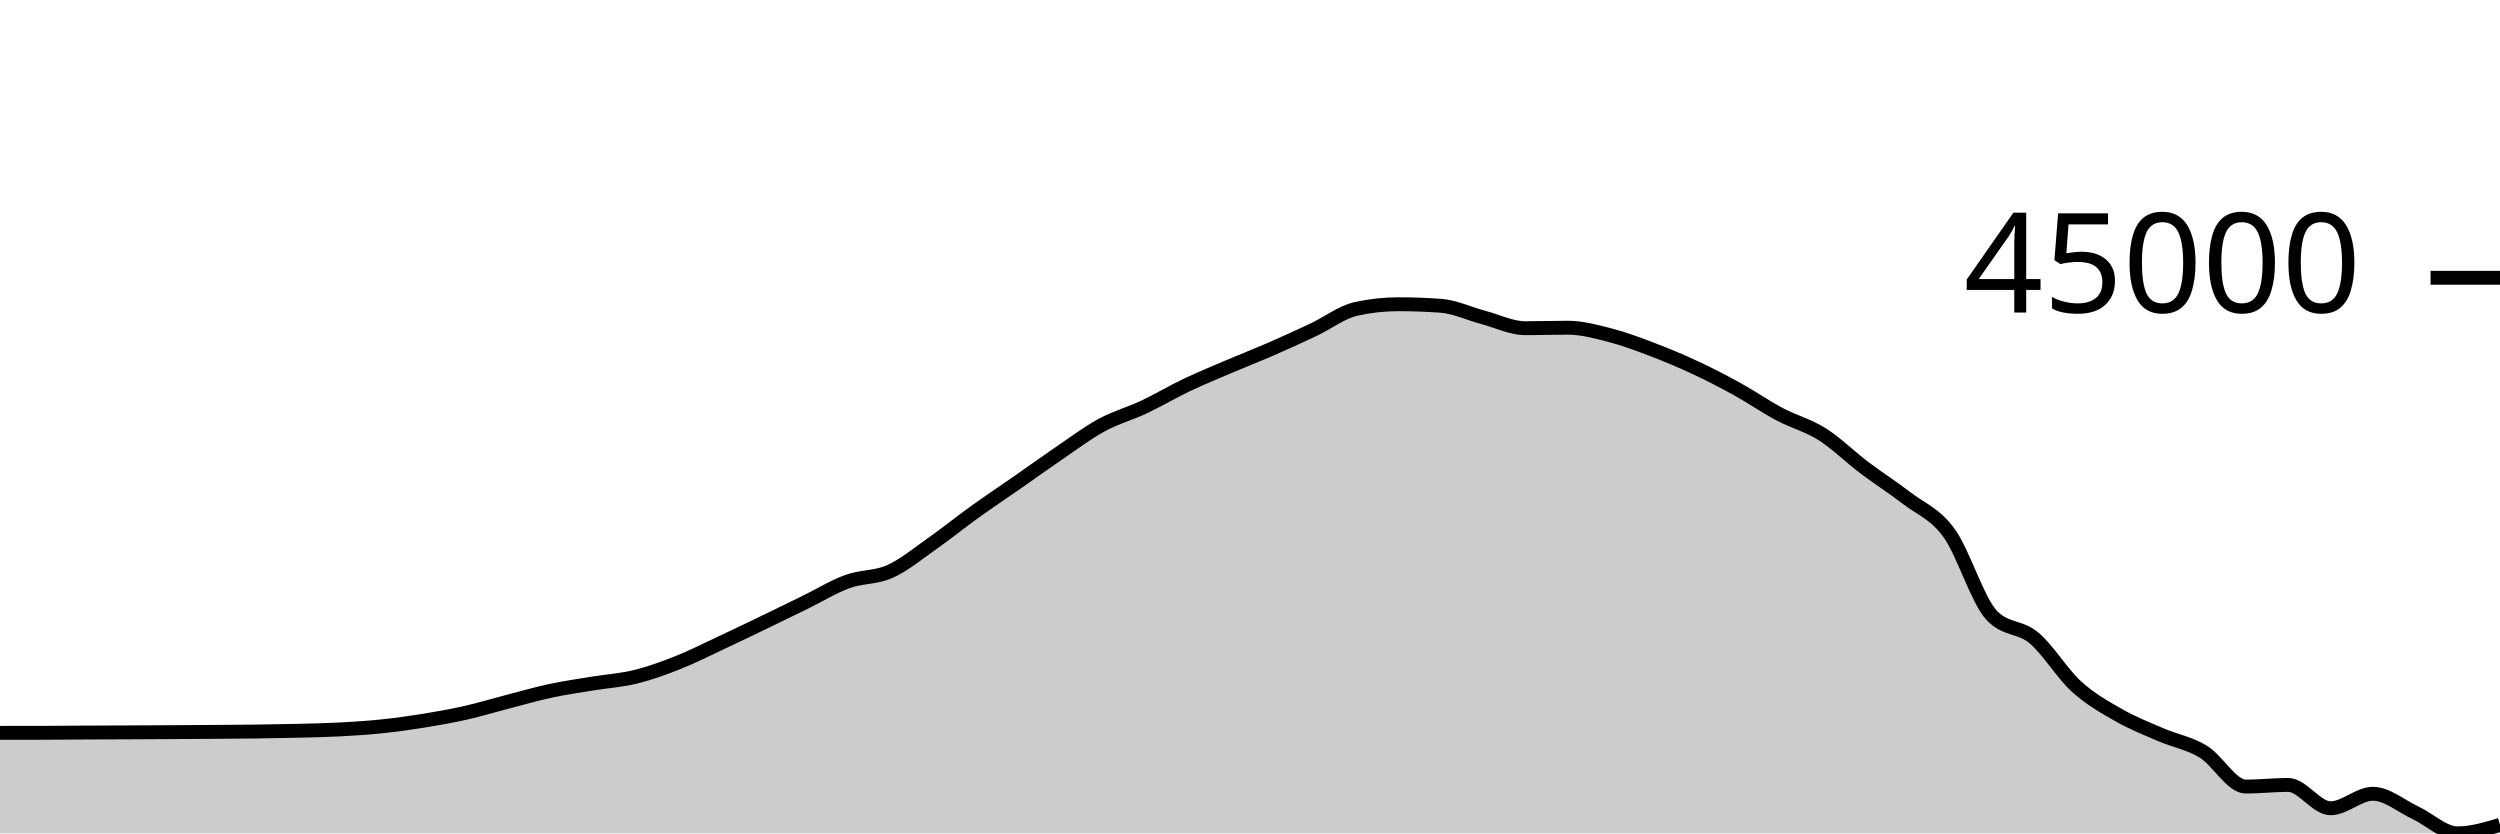
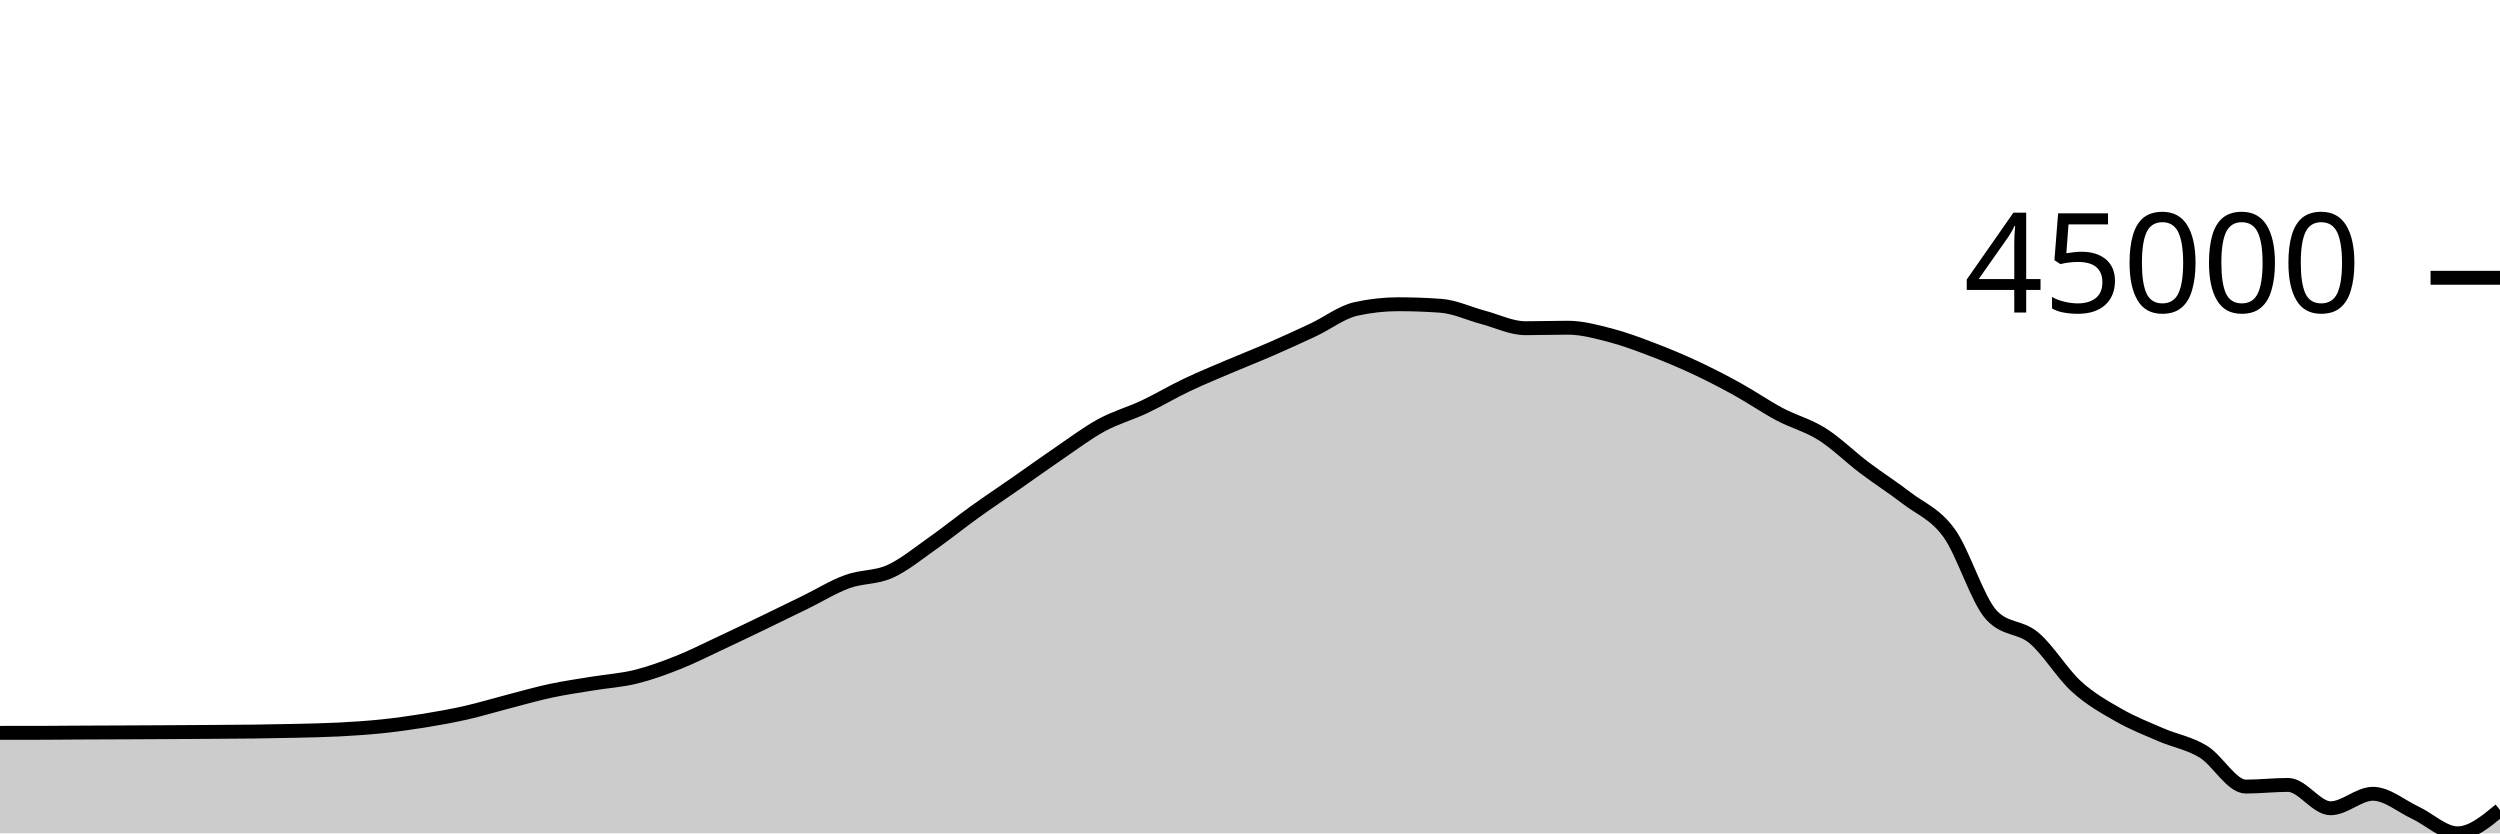
<svg xmlns="http://www.w3.org/2000/svg" viewBox="0 0 180 60">
  <g transform="translate(0,20)">
-     <path class="area" fill="rgba(0, 0, 0, 0.2)" d="M0,32.765C1.017,32.765,2.034,32.764,3.051,32.763C4.068,32.761,5.085,32.749,6.102,32.743C7.119,32.738,8.136,32.735,9.153,32.731C10.169,32.726,11.186,32.721,12.203,32.715C13.22,32.71,14.237,32.704,15.254,32.696C16.271,32.689,17.288,32.685,18.305,32.672C19.322,32.659,20.339,32.643,21.356,32.618C22.373,32.593,23.39,32.576,24.407,32.523C25.424,32.47,26.441,32.405,27.458,32.3C28.475,32.194,29.492,32.055,30.508,31.891C31.525,31.726,32.542,31.544,33.559,31.314C34.576,31.083,35.593,30.772,36.61,30.509C37.627,30.246,38.644,29.952,39.661,29.735C40.678,29.518,41.695,29.376,42.712,29.208C43.729,29.041,44.746,28.98,45.763,28.729C46.78,28.479,47.797,28.108,48.814,27.705C49.831,27.302,50.847,26.784,51.864,26.309C52.881,25.834,53.898,25.344,54.915,24.855C55.932,24.365,56.949,23.868,57.966,23.37C58.983,22.873,60,22.24,61.017,21.87C62.034,21.5,63.051,21.605,64.068,21.149C65.085,20.694,66.102,19.85,67.119,19.137C68.136,18.423,69.153,17.599,70.169,16.868C71.186,16.137,72.203,15.462,73.22,14.753C74.237,14.045,75.254,13.309,76.271,12.618C77.288,11.927,78.305,11.157,79.322,10.605C80.339,10.052,81.356,9.782,82.373,9.303C83.39,8.824,84.407,8.215,85.424,7.731C86.441,7.247,87.458,6.831,88.475,6.397C89.492,5.963,90.508,5.568,91.525,5.125C92.542,4.682,93.559,4.22,94.576,3.739C95.593,3.259,96.61,2.468,97.627,2.243C98.644,2.018,99.661,1.905,100.678,1.905C101.695,1.905,102.712,1.942,103.729,2.015C104.746,2.088,105.763,2.58,106.78,2.849C107.797,3.118,108.814,3.631,109.831,3.631C110.847,3.631,111.864,3.595,112.881,3.595C113.898,3.595,114.915,3.873,115.932,4.136C116.949,4.399,117.966,4.784,118.983,5.171C120,5.558,121.017,5.985,122.034,6.459C123.051,6.934,124.068,7.457,125.085,8.019C126.102,8.58,127.119,9.287,128.136,9.827C129.153,10.366,130.169,10.616,131.186,11.257C132.203,11.899,133.22,12.907,134.237,13.676C135.254,14.444,136.271,15.084,137.288,15.869C138.305,16.653,139.322,16.981,140.339,18.384C141.356,19.788,142.373,23.203,143.39,24.292C144.407,25.381,145.424,25.072,146.441,25.926C147.458,26.78,148.475,28.49,149.492,29.417C150.508,30.344,151.525,30.907,152.542,31.488C153.559,32.07,154.576,32.466,155.593,32.905C156.61,33.345,157.627,33.503,158.644,34.125C159.661,34.746,160.678,36.634,161.695,36.634C162.712,36.634,163.729,36.514,164.746,36.514C165.763,36.514,166.78,38.195,167.797,38.195C168.814,38.195,169.831,37.152,170.847,37.152C171.864,37.152,172.881,38.037,173.898,38.512C174.915,38.987,175.932,40,176.949,40C177.966,40,178.983,39.694,180,39.389L180,40C178.983,40,177.966,40,176.949,40C175.932,40,174.915,40,173.898,40C172.881,40,171.864,40,170.847,40C169.831,40,168.814,40,167.797,40C166.78,40,165.763,40,164.746,40C163.729,40,162.712,40,161.695,40C160.678,40,159.661,40,158.644,40C157.627,40,156.61,40,155.593,40C154.576,40,153.559,40,152.542,40C151.525,40,150.508,40,149.492,40C148.475,40,147.458,40,146.441,40C145.424,40,144.407,40,143.39,40C142.373,40,141.356,40,140.339,40C139.322,40,138.305,40,137.288,40C136.271,40,135.254,40,134.237,40C133.22,40,132.203,40,131.186,40C130.169,40,129.153,40,128.136,40C127.119,40,126.102,40,125.085,40C124.068,40,123.051,40,122.034,40C121.017,40,120,40,118.983,40C117.966,40,116.949,40,115.932,40C114.915,40,113.898,40,112.881,40C111.864,40,110.847,40,109.831,40C108.814,40,107.797,40,106.78,40C105.763,40,104.746,40,103.729,40C102.712,40,101.695,40,100.678,40C99.661,40,98.644,40,97.627,40C96.61,40,95.593,40,94.576,40C93.559,40,92.542,40,91.525,40C90.508,40,89.492,40,88.475,40C87.458,40,86.441,40,85.424,40C84.407,40,83.39,40,82.373,40C81.356,40,80.339,40,79.322,40C78.305,40,77.288,40,76.271,40C75.254,40,74.237,40,73.22,40C72.203,40,71.186,40,70.169,40C69.153,40,68.136,40,67.119,40C66.102,40,65.085,40,64.068,40C63.051,40,62.034,40,61.017,40C60,40,58.983,40,57.966,40C56.949,40,55.932,40,54.915,40C53.898,40,52.881,40,51.864,40C50.847,40,49.831,40,48.814,40C47.797,40,46.78,40,45.763,40C44.746,40,43.729,40,42.712,40C41.695,40,40.678,40,39.661,40C38.644,40,37.627,40,36.61,40C35.593,40,34.576,40,33.559,40C32.542,40,31.525,40,30.508,40C29.492,40,28.475,40,27.458,40C26.441,40,25.424,40,24.407,40C23.39,40,22.373,40,21.356,40C20.339,40,19.322,40,18.305,40C17.288,40,16.271,40,15.254,40C14.237,40,13.22,40,12.203,40C11.186,40,10.169,40,9.153,40C8.136,40,7.119,40,6.102,40C5.085,40,4.068,40,3.051,40C2.034,40,1.017,40,0,40Z" />
-     <path class="line" stroke="black" fill="none" d="M0,32.765C1.017,32.765,2.034,32.764,3.051,32.763C4.068,32.761,5.085,32.749,6.102,32.743C7.119,32.738,8.136,32.735,9.153,32.731C10.169,32.726,11.186,32.721,12.203,32.715C13.22,32.71,14.237,32.704,15.254,32.696C16.271,32.689,17.288,32.685,18.305,32.672C19.322,32.659,20.339,32.643,21.356,32.618C22.373,32.593,23.39,32.576,24.407,32.523C25.424,32.47,26.441,32.405,27.458,32.3C28.475,32.194,29.492,32.055,30.508,31.891C31.525,31.726,32.542,31.544,33.559,31.314C34.576,31.083,35.593,30.772,36.61,30.509C37.627,30.246,38.644,29.952,39.661,29.735C40.678,29.518,41.695,29.376,42.712,29.208C43.729,29.041,44.746,28.98,45.763,28.729C46.78,28.479,47.797,28.108,48.814,27.705C49.831,27.302,50.847,26.784,51.864,26.309C52.881,25.834,53.898,25.344,54.915,24.855C55.932,24.365,56.949,23.868,57.966,23.37C58.983,22.873,60,22.24,61.017,21.87C62.034,21.5,63.051,21.605,64.068,21.149C65.085,20.694,66.102,19.85,67.119,19.137C68.136,18.423,69.153,17.599,70.169,16.868C71.186,16.137,72.203,15.462,73.22,14.753C74.237,14.045,75.254,13.309,76.271,12.618C77.288,11.927,78.305,11.157,79.322,10.605C80.339,10.052,81.356,9.782,82.373,9.303C83.39,8.824,84.407,8.215,85.424,7.731C86.441,7.247,87.458,6.831,88.475,6.397C89.492,5.963,90.508,5.568,91.525,5.125C92.542,4.682,93.559,4.22,94.576,3.739C95.593,3.259,96.61,2.468,97.627,2.243C98.644,2.018,99.661,1.905,100.678,1.905C101.695,1.905,102.712,1.942,103.729,2.015C104.746,2.088,105.763,2.58,106.78,2.849C107.797,3.118,108.814,3.631,109.831,3.631C110.847,3.631,111.864,3.595,112.881,3.595C113.898,3.595,114.915,3.873,115.932,4.136C116.949,4.399,117.966,4.784,118.983,5.171C120,5.558,121.017,5.985,122.034,6.459C123.051,6.934,124.068,7.457,125.085,8.019C126.102,8.58,127.119,9.287,128.136,9.827C129.153,10.366,130.169,10.616,131.186,11.257C132.203,11.899,133.22,12.907,134.237,13.676C135.254,14.444,136.271,15.084,137.288,15.869C138.305,16.653,139.322,16.981,140.339,18.384C141.356,19.788,142.373,23.203,143.39,24.292C144.407,25.381,145.424,25.072,146.441,25.926C147.458,26.78,148.475,28.49,149.492,29.417C150.508,30.344,151.525,30.907,152.542,31.488C153.559,32.07,154.576,32.466,155.593,32.905C156.61,33.345,157.627,33.503,158.644,34.125C159.661,34.746,160.678,36.634,161.695,36.634C162.712,36.634,163.729,36.514,164.746,36.514C165.763,36.514,166.78,38.195,167.797,38.195C168.814,38.195,169.831,37.152,170.847,37.152C171.864,37.152,172.881,38.037,173.898,38.512C174.915,38.987,175.932,40,176.949,40C177.966,40,178.983,39.694,180,39.389" />
+     <path class="area" fill="rgba(0, 0, 0, 0.2)" d="M0,32.765C1.017,32.765,2.034,32.764,3.051,32.763C4.068,32.761,5.085,32.749,6.102,32.743C7.119,32.738,8.136,32.735,9.153,32.731C10.169,32.726,11.186,32.721,12.203,32.715C13.22,32.71,14.237,32.704,15.254,32.696C16.271,32.689,17.288,32.685,18.305,32.672C19.322,32.659,20.339,32.643,21.356,32.618C22.373,32.593,23.39,32.576,24.407,32.523C25.424,32.47,26.441,32.405,27.458,32.3C28.475,32.194,29.492,32.055,30.508,31.891C31.525,31.726,32.542,31.544,33.559,31.314C34.576,31.083,35.593,30.772,36.61,30.509C37.627,30.246,38.644,29.952,39.661,29.735C40.678,29.518,41.695,29.376,42.712,29.208C43.729,29.041,44.746,28.98,45.763,28.729C46.78,28.479,47.797,28.108,48.814,27.705C49.831,27.302,50.847,26.784,51.864,26.309C52.881,25.834,53.898,25.344,54.915,24.855C55.932,24.365,56.949,23.868,57.966,23.37C58.983,22.873,60,22.24,61.017,21.87C62.034,21.5,63.051,21.605,64.068,21.149C65.085,20.694,66.102,19.85,67.119,19.137C68.136,18.423,69.153,17.599,70.169,16.868C71.186,16.137,72.203,15.462,73.22,14.753C74.237,14.045,75.254,13.309,76.271,12.618C77.288,11.927,78.305,11.157,79.322,10.605C80.339,10.052,81.356,9.782,82.373,9.303C83.39,8.824,84.407,8.215,85.424,7.731C86.441,7.247,87.458,6.831,88.475,6.397C89.492,5.963,90.508,5.568,91.525,5.125C92.542,4.682,93.559,4.22,94.576,3.739C95.593,3.259,96.61,2.468,97.627,2.243C98.644,2.018,99.661,1.905,100.678,1.905C101.695,1.905,102.712,1.942,103.729,2.015C104.746,2.088,105.763,2.58,106.78,2.849C107.797,3.118,108.814,3.631,109.831,3.631C110.847,3.631,111.864,3.595,112.881,3.595C113.898,3.595,114.915,3.873,115.932,4.136C116.949,4.399,117.966,4.784,118.983,5.171C120,5.558,121.017,5.985,122.034,6.459C123.051,6.934,124.068,7.457,125.085,8.019C126.102,8.58,127.119,9.287,128.136,9.827C129.153,10.366,130.169,10.616,131.186,11.257C132.203,11.899,133.22,12.907,134.237,13.676C135.254,14.444,136.271,15.084,137.288,15.869C138.305,16.653,139.322,16.981,140.339,18.384C141.356,19.788,142.373,23.203,143.39,24.292C144.407,25.381,145.424,25.072,146.441,25.926C147.458,26.78,148.475,28.49,149.492,29.417C150.508,30.344,151.525,30.907,152.542,31.488C153.559,32.07,154.576,32.466,155.593,32.905C156.61,33.345,157.627,33.503,158.644,34.125C159.661,34.746,160.678,36.634,161.695,36.634C162.712,36.634,163.729,36.514,164.746,36.514C165.763,36.514,166.78,38.195,167.797,38.195C168.814,38.195,169.831,37.152,170.847,37.152C171.864,37.152,172.881,38.037,173.898,38.512C174.915,38.987,175.932,40,176.949,40C177.966,40,178.983,39.157,180,38.315L180,40C178.983,40,177.966,40,176.949,40C175.932,40,174.915,40,173.898,40C172.881,40,171.864,40,170.847,40C169.831,40,168.814,40,167.797,40C166.78,40,165.763,40,164.746,40C163.729,40,162.712,40,161.695,40C160.678,40,159.661,40,158.644,40C157.627,40,156.61,40,155.593,40C154.576,40,153.559,40,152.542,40C151.525,40,150.508,40,149.492,40C148.475,40,147.458,40,146.441,40C145.424,40,144.407,40,143.39,40C142.373,40,141.356,40,140.339,40C139.322,40,138.305,40,137.288,40C136.271,40,135.254,40,134.237,40C133.22,40,132.203,40,131.186,40C130.169,40,129.153,40,128.136,40C127.119,40,126.102,40,125.085,40C124.068,40,123.051,40,122.034,40C121.017,40,120,40,118.983,40C117.966,40,116.949,40,115.932,40C114.915,40,113.898,40,112.881,40C111.864,40,110.847,40,109.831,40C108.814,40,107.797,40,106.78,40C105.763,40,104.746,40,103.729,40C102.712,40,101.695,40,100.678,40C99.661,40,98.644,40,97.627,40C96.61,40,95.593,40,94.576,40C93.559,40,92.542,40,91.525,40C90.508,40,89.492,40,88.475,40C87.458,40,86.441,40,85.424,40C84.407,40,83.39,40,82.373,40C81.356,40,80.339,40,79.322,40C78.305,40,77.288,40,76.271,40C75.254,40,74.237,40,73.22,40C72.203,40,71.186,40,70.169,40C69.153,40,68.136,40,67.119,40C66.102,40,65.085,40,64.068,40C63.051,40,62.034,40,61.017,40C60,40,58.983,40,57.966,40C56.949,40,55.932,40,54.915,40C53.898,40,52.881,40,51.864,40C50.847,40,49.831,40,48.814,40C47.797,40,46.78,40,45.763,40C44.746,40,43.729,40,42.712,40C41.695,40,40.678,40,39.661,40C38.644,40,37.627,40,36.61,40C35.593,40,34.576,40,33.559,40C32.542,40,31.525,40,30.508,40C29.492,40,28.475,40,27.458,40C26.441,40,25.424,40,24.407,40C23.39,40,22.373,40,21.356,40C20.339,40,19.322,40,18.305,40C17.288,40,16.271,40,15.254,40C14.237,40,13.22,40,12.203,40C11.186,40,10.169,40,9.153,40C8.136,40,7.119,40,6.102,40C5.085,40,4.068,40,3.051,40C2.034,40,1.017,40,0,40Z" />
+     <path class="line" stroke="black" fill="none" d="M0,32.765C1.017,32.765,2.034,32.764,3.051,32.763C4.068,32.761,5.085,32.749,6.102,32.743C7.119,32.738,8.136,32.735,9.153,32.731C10.169,32.726,11.186,32.721,12.203,32.715C13.22,32.71,14.237,32.704,15.254,32.696C16.271,32.689,17.288,32.685,18.305,32.672C19.322,32.659,20.339,32.643,21.356,32.618C22.373,32.593,23.39,32.576,24.407,32.523C25.424,32.47,26.441,32.405,27.458,32.3C28.475,32.194,29.492,32.055,30.508,31.891C31.525,31.726,32.542,31.544,33.559,31.314C34.576,31.083,35.593,30.772,36.61,30.509C37.627,30.246,38.644,29.952,39.661,29.735C40.678,29.518,41.695,29.376,42.712,29.208C43.729,29.041,44.746,28.98,45.763,28.729C46.78,28.479,47.797,28.108,48.814,27.705C49.831,27.302,50.847,26.784,51.864,26.309C52.881,25.834,53.898,25.344,54.915,24.855C55.932,24.365,56.949,23.868,57.966,23.37C58.983,22.873,60,22.24,61.017,21.87C62.034,21.5,63.051,21.605,64.068,21.149C65.085,20.694,66.102,19.85,67.119,19.137C68.136,18.423,69.153,17.599,70.169,16.868C71.186,16.137,72.203,15.462,73.22,14.753C74.237,14.045,75.254,13.309,76.271,12.618C77.288,11.927,78.305,11.157,79.322,10.605C80.339,10.052,81.356,9.782,82.373,9.303C83.39,8.824,84.407,8.215,85.424,7.731C86.441,7.247,87.458,6.831,88.475,6.397C89.492,5.963,90.508,5.568,91.525,5.125C92.542,4.682,93.559,4.22,94.576,3.739C95.593,3.259,96.61,2.468,97.627,2.243C98.644,2.018,99.661,1.905,100.678,1.905C101.695,1.905,102.712,1.942,103.729,2.015C104.746,2.088,105.763,2.58,106.78,2.849C107.797,3.118,108.814,3.631,109.831,3.631C110.847,3.631,111.864,3.595,112.881,3.595C113.898,3.595,114.915,3.873,115.932,4.136C116.949,4.399,117.966,4.784,118.983,5.171C120,5.558,121.017,5.985,122.034,6.459C123.051,6.934,124.068,7.457,125.085,8.019C126.102,8.58,127.119,9.287,128.136,9.827C129.153,10.366,130.169,10.616,131.186,11.257C132.203,11.899,133.22,12.907,134.237,13.676C135.254,14.444,136.271,15.084,137.288,15.869C138.305,16.653,139.322,16.981,140.339,18.384C141.356,19.788,142.373,23.203,143.39,24.292C144.407,25.381,145.424,25.072,146.441,25.926C147.458,26.78,148.475,28.49,149.492,29.417C150.508,30.344,151.525,30.907,152.542,31.488C153.559,32.07,154.576,32.466,155.593,32.905C156.61,33.345,157.627,33.503,158.644,34.125C159.661,34.746,160.678,36.634,161.695,36.634C162.712,36.634,163.729,36.514,164.746,36.514C165.763,36.514,166.78,38.195,167.797,38.195C168.814,38.195,169.831,37.152,170.847,37.152C171.864,37.152,172.881,38.037,173.898,38.512C174.915,38.987,175.932,40,176.949,40C177.966,40,178.983,39.157,180,38.315" />
    <path class="axis-ceiling" stroke-width="1" stroke="black" fill="none" d="M175,0L180,0" />
    <text class="axis-ceiling-label" font-family="sans-serif" text-anchor="end" font-size="10px" x="170" y="2.5">45000</text>
  </g>
</svg>
